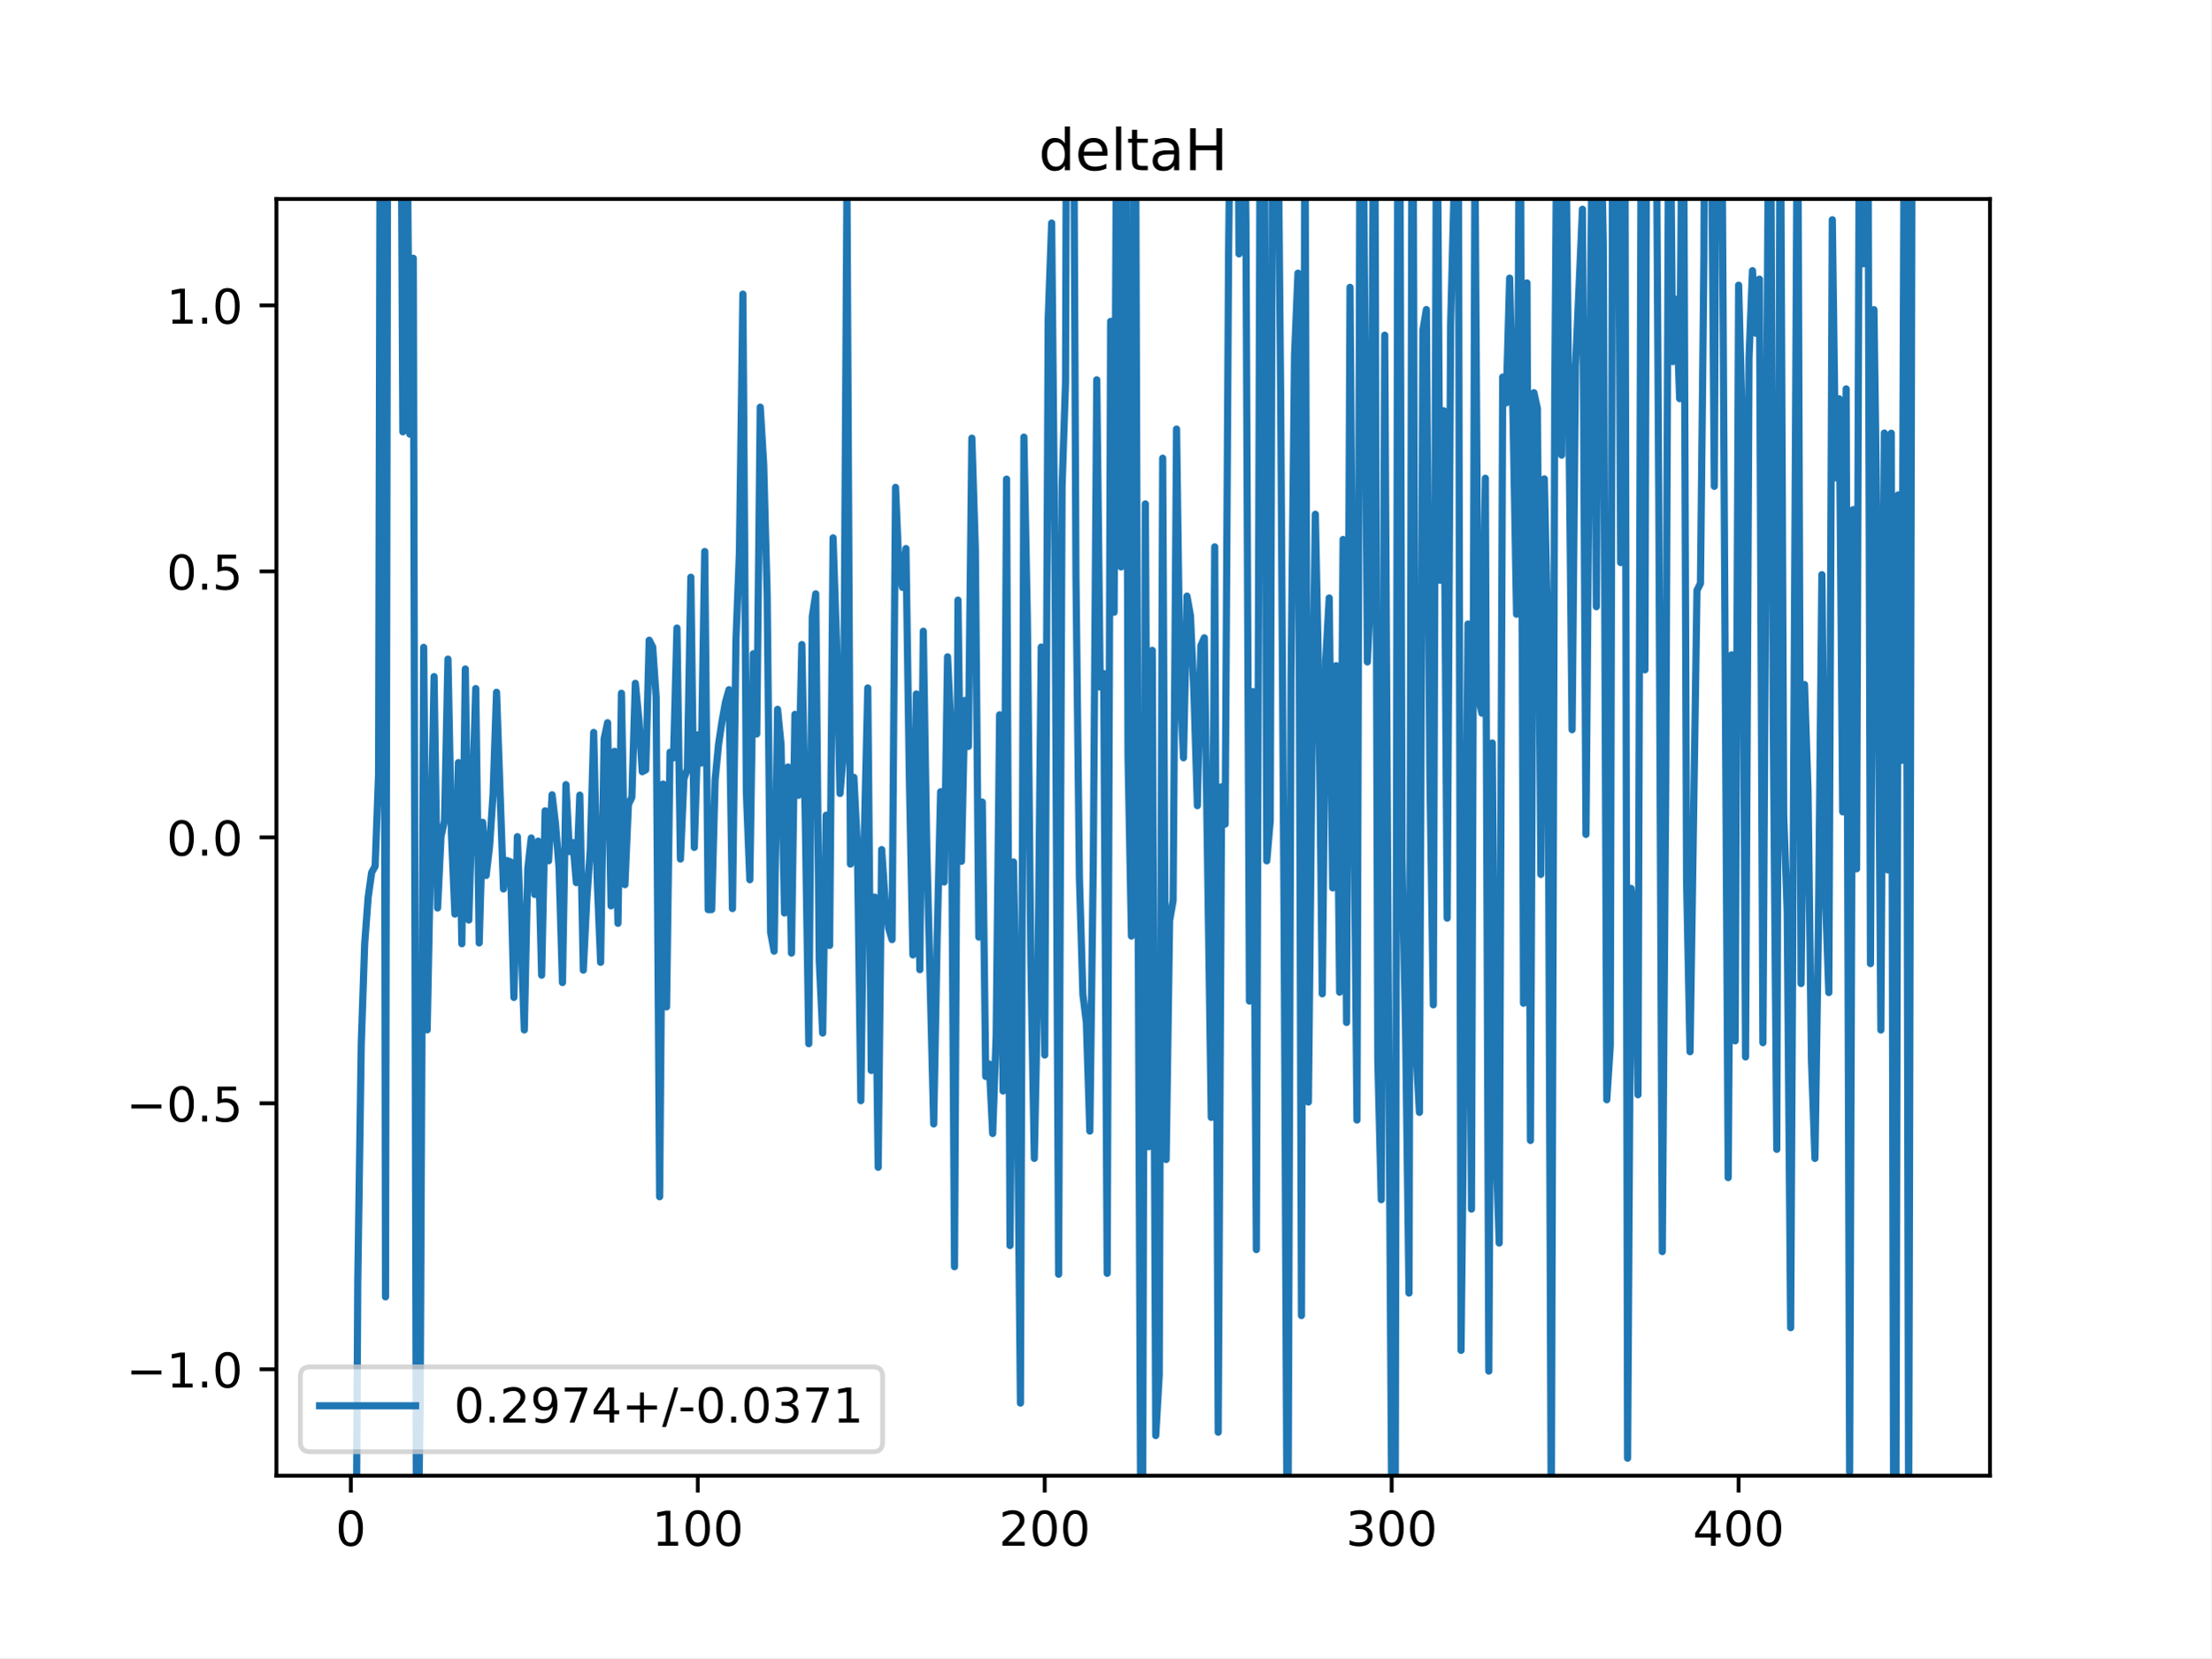
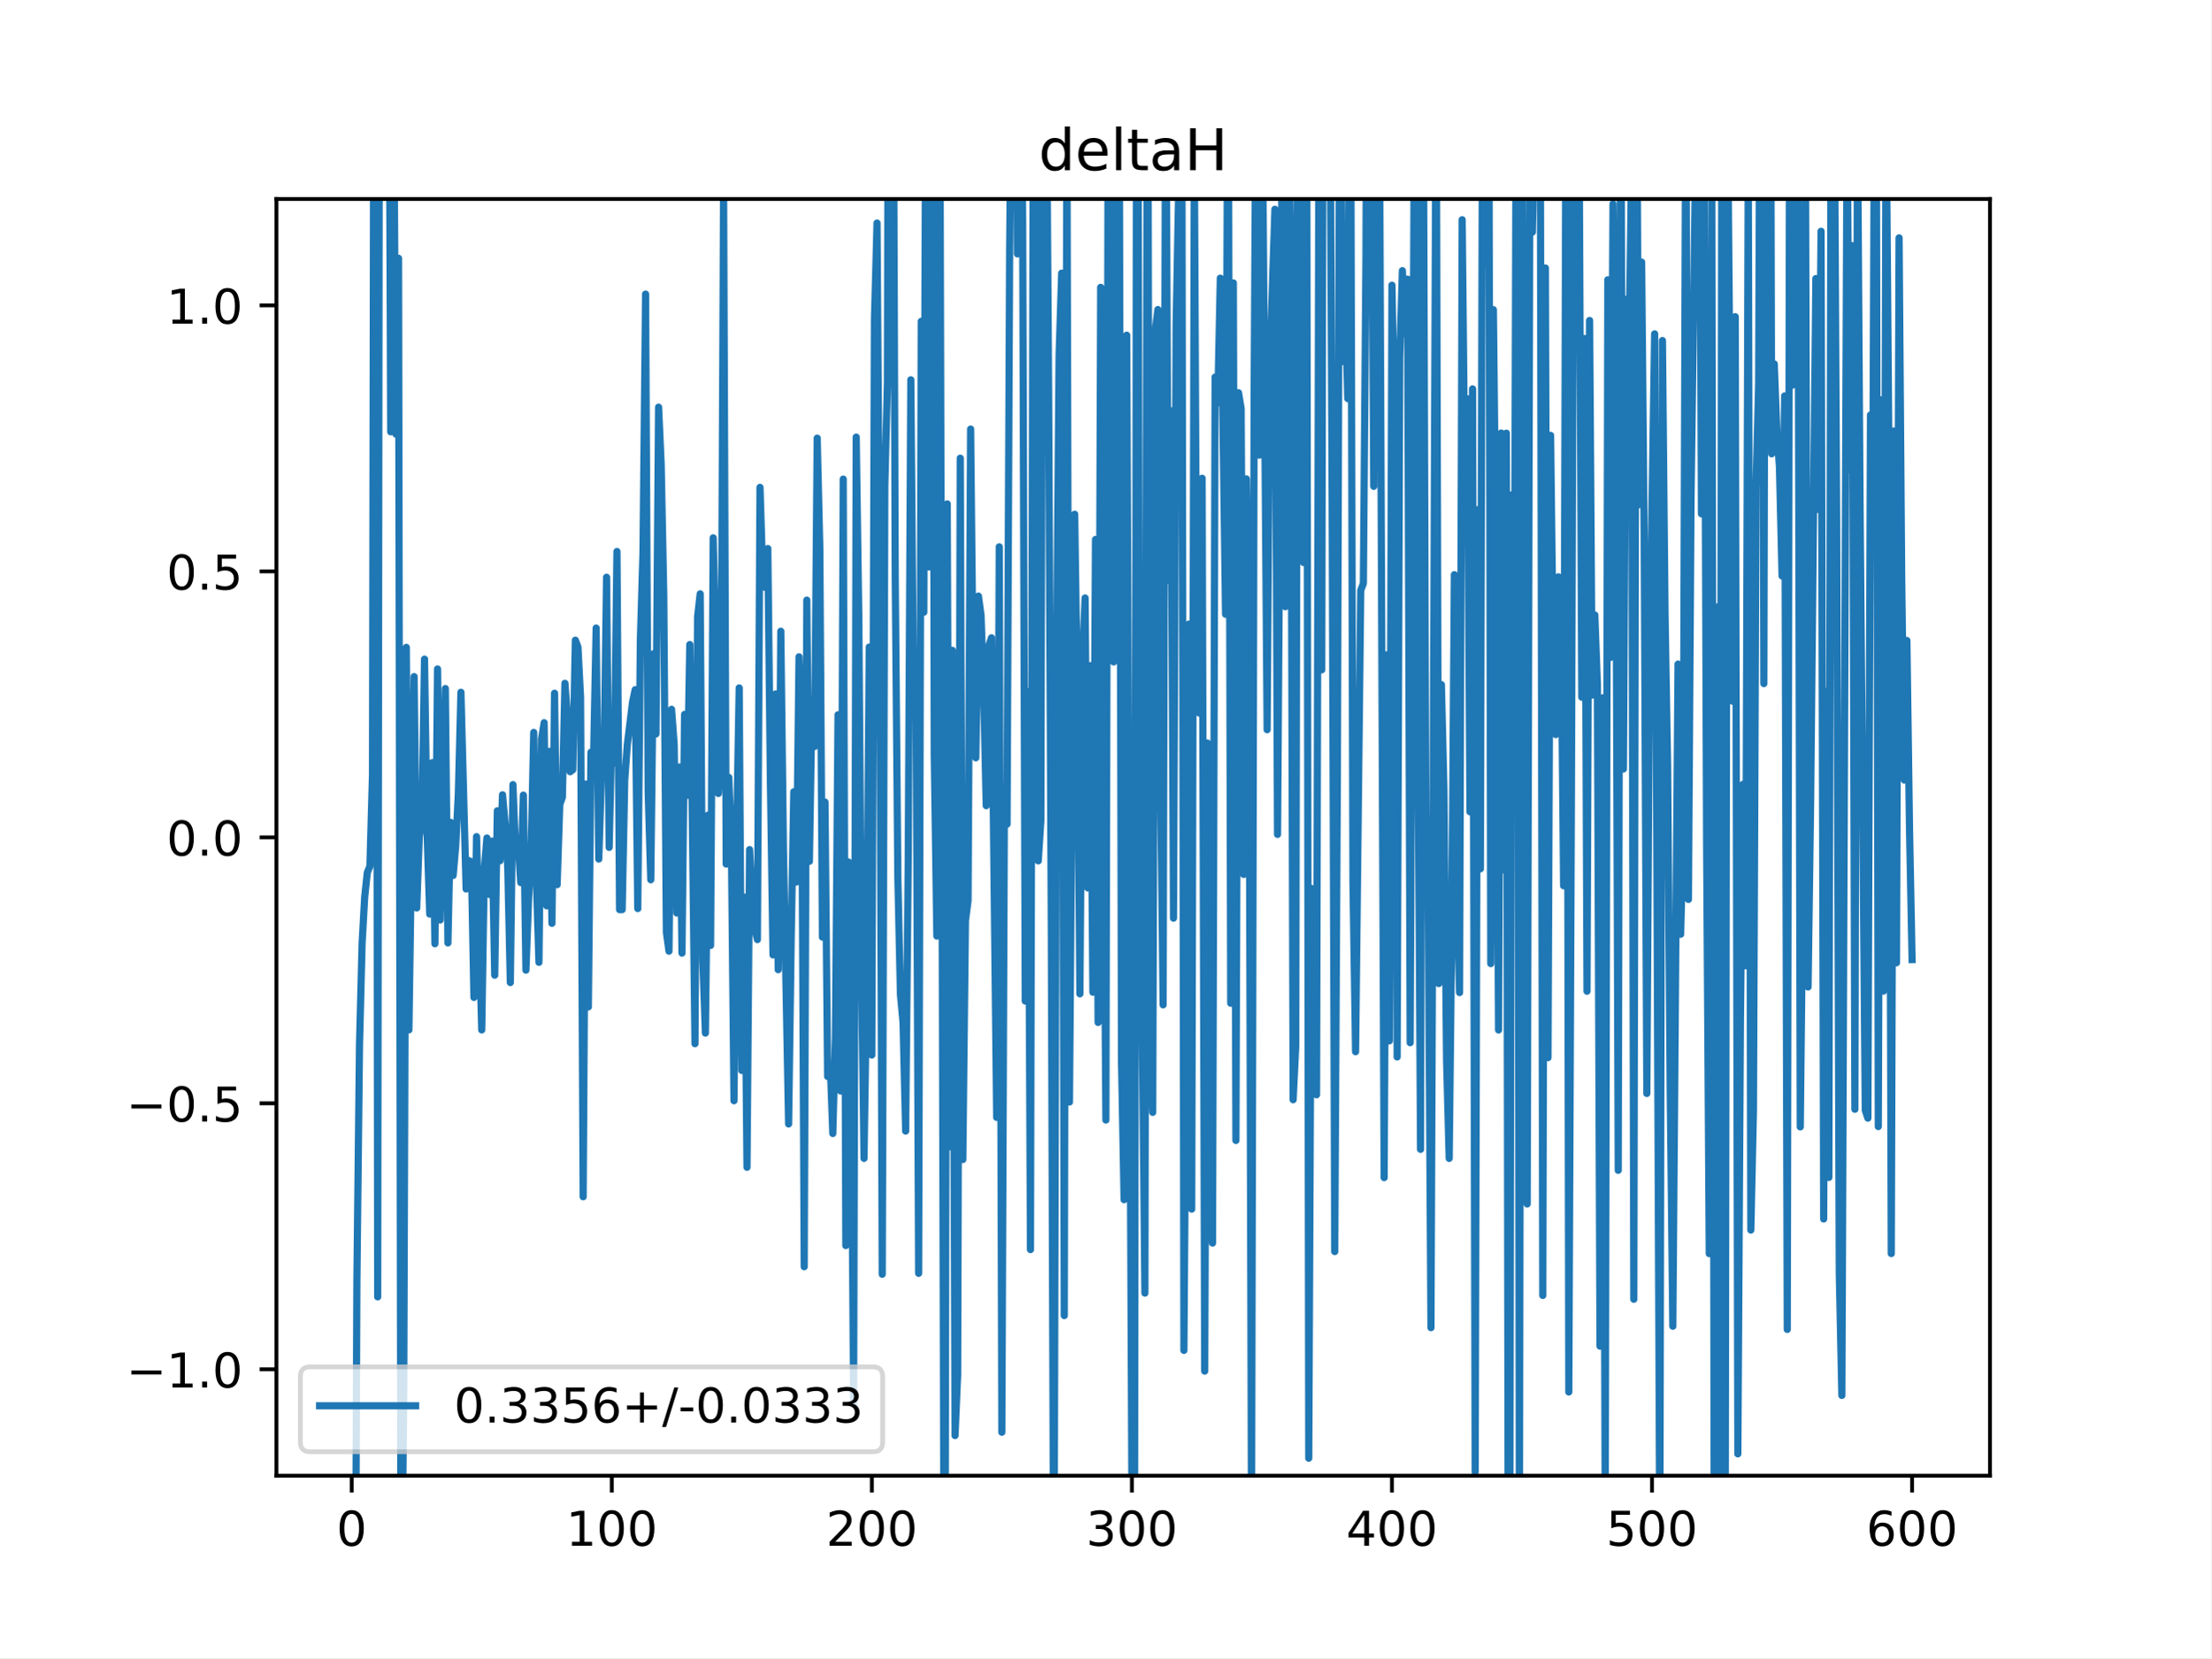
<svg xmlns="http://www.w3.org/2000/svg" xmlns:xlink="http://www.w3.org/1999/xlink" height="345.6pt" version="1.1" viewBox="0 0 460.8 345.6" width="460.8pt">
  <defs>
    <style type="text/css">
*{stroke-linecap:butt;stroke-linejoin:round;}
  </style>
  </defs>
  <g id="figure_1">
    <g id="patch_1">
      <path d="M 0 345.6  L 460.8 345.6  L 460.8 0  L 0 0  z " style="fill:#ffffff;" />
    </g>
    <g id="axes_1">
      <g id="patch_2">
        <path d="M 57.6 307.584  L 414.72 307.584  L 414.72 41.472  L 57.6 41.472  z " style="fill:#ffffff;" />
      </g>
      <g id="matplotlib.axis_1">
        <g id="xtick_1">
          <g id="line2d_1">
            <defs>
-               <path d="M 0 0  L 0 3.5  " id="m7beb75f13f" style="stroke:#000000;stroke-width:0.8;" />
-             </defs>
-             <g>
-               <use style="stroke:#000000;stroke-width:0.8;" x="73.11" xlink:href="#m7beb75f13f" y="307.584" />
+               <path d="M 0 0  L 0 3.5  " id="m84505edb1f" style="stroke:#000000;stroke-width:0.8;" />
+             </defs>
+             <g>
+               <use style="stroke:#000000;stroke-width:0.8;" x="73.291" xlink:href="#m84505edb1f" y="307.584" />
            </g>
          </g>
          <g id="text_1">
            <defs>
              <path d="M 31.781 66.406  Q 24.172 66.406 20.328 58.906  Q 16.5 51.422 16.5 36.375  Q 16.5 21.391 20.328 13.891  Q 24.172 6.391 31.781 6.391  Q 39.453 6.391 43.281 13.891  Q 47.125 21.391 47.125 36.375  Q 47.125 51.422 43.281 58.906  Q 39.453 66.406 31.781 66.406  z M 31.781 74.219  Q 44.047 74.219 50.516 64.516  Q 56.984 54.828 56.984 36.375  Q 56.984 17.969 50.516 8.266  Q 44.047 -1.422 31.781 -1.422  Q 19.531 -1.422 13.062 8.266  Q 6.594 17.969 6.594 36.375  Q 6.594 54.828 13.062 64.516  Q 19.531 74.219 31.781 74.219  z " id="DejaVuSans-48" />
            </defs>
-             <g transform="translate(69.92842 322.1824)scale(0.1 -0.1)">
+             <g transform="translate(70.10948 322.1824)scale(0.1 -0.1)">
              <use xlink:href="#DejaVuSans-48" />
            </g>
          </g>
        </g>
        <g id="xtick_2">
          <g id="line2d_2">
            <g>
-               <use style="stroke:#000000;stroke-width:0.8;" x="145.416" xlink:href="#m7beb75f13f" y="307.584" />
+               <use style="stroke:#000000;stroke-width:0.8;" x="127.49" xlink:href="#m84505edb1f" y="307.584" />
            </g>
          </g>
          <g id="text_2">
            <defs>
              <path d="M 12.406 8.297  L 28.516 8.297  L 28.516 63.922  L 10.984 60.406  L 10.984 69.391  L 28.422 72.906  L 38.281 72.906  L 38.281 8.297  L 54.391 8.297  L 54.391 0  L 12.406 0  z " id="DejaVuSans-49" />
            </defs>
-             <g transform="translate(135.8721 322.1824)scale(0.1 -0.1)">
+             <g transform="translate(117.9464 322.1824)scale(0.1 -0.1)">
              <use xlink:href="#DejaVuSans-49" />
              <use x="63.623" xlink:href="#DejaVuSans-48" />
              <use x="127.246" xlink:href="#DejaVuSans-48" />
            </g>
          </g>
        </g>
        <g id="xtick_3">
          <g id="line2d_3">
            <g>
-               <use style="stroke:#000000;stroke-width:0.8;" x="217.722" xlink:href="#m7beb75f13f" y="307.584" />
+               <use style="stroke:#000000;stroke-width:0.8;" x="181.69" xlink:href="#m84505edb1f" y="307.584" />
            </g>
          </g>
          <g id="text_3">
            <defs>
              <path d="M 19.188 8.297  L 53.609 8.297  L 53.609 0  L 7.328 0  L 7.328 8.297  Q 12.938 14.109 22.625 23.891  Q 32.328 33.688 34.812 36.531  Q 39.547 41.844 41.422 45.531  Q 43.312 49.219 43.312 52.781  Q 43.312 58.594 39.234 62.25  Q 35.156 65.922 28.609 65.922  Q 23.969 65.922 18.812 64.312  Q 13.672 62.703 7.812 59.422  L 7.812 69.391  Q 13.766 71.781 18.938 73  Q 24.125 74.219 28.422 74.219  Q 39.75 74.219 46.484 68.547  Q 53.219 62.891 53.219 53.422  Q 53.219 48.922 51.531 44.891  Q 49.859 40.875 45.406 35.406  Q 44.188 33.984 37.641 27.219  Q 31.109 20.453 19.188 8.297  z " id="DejaVuSans-50" />
            </defs>
-             <g transform="translate(208.1782 322.1824)scale(0.1 -0.1)">
+             <g transform="translate(172.1458 322.1824)scale(0.1 -0.1)">
              <use xlink:href="#DejaVuSans-50" />
              <use x="63.623" xlink:href="#DejaVuSans-48" />
              <use x="127.246" xlink:href="#DejaVuSans-48" />
            </g>
          </g>
        </g>
        <g id="xtick_4">
          <g id="line2d_4">
            <g>
-               <use style="stroke:#000000;stroke-width:0.8;" x="290.028" xlink:href="#m7beb75f13f" y="307.584" />
+               <use style="stroke:#000000;stroke-width:0.8;" x="235.889" xlink:href="#m84505edb1f" y="307.584" />
            </g>
          </g>
          <g id="text_4">
            <defs>
              <path d="M 40.578 39.312  Q 47.656 37.797 51.625 33  Q 55.609 28.219 55.609 21.188  Q 55.609 10.406 48.188 4.484  Q 40.766 -1.422 27.094 -1.422  Q 22.516 -1.422 17.656 -0.516  Q 12.797 0.391 7.625 2.203  L 7.625 11.719  Q 11.719 9.328 16.594 8.109  Q 21.484 6.891 26.812 6.891  Q 36.078 6.891 40.938 10.547  Q 45.797 14.203 45.797 21.188  Q 45.797 27.641 41.281 31.266  Q 36.766 34.906 28.719 34.906  L 20.219 34.906  L 20.219 43.016  L 29.109 43.016  Q 36.375 43.016 40.234 45.922  Q 44.094 48.828 44.094 54.297  Q 44.094 59.906 40.109 62.906  Q 36.141 65.922 28.719 65.922  Q 24.656 65.922 20.016 65.031  Q 15.375 64.156 9.812 62.312  L 9.812 71.094  Q 15.438 72.656 20.344 73.438  Q 25.25 74.219 29.594 74.219  Q 40.828 74.219 47.359 69.109  Q 53.906 64.016 53.906 55.328  Q 53.906 49.266 50.438 45.094  Q 46.969 40.922 40.578 39.312  z " id="DejaVuSans-51" />
            </defs>
-             <g transform="translate(280.4843 322.1824)scale(0.1 -0.1)">
+             <g transform="translate(226.3453 322.1824)scale(0.1 -0.1)">
              <use xlink:href="#DejaVuSans-51" />
              <use x="63.623" xlink:href="#DejaVuSans-48" />
              <use x="127.246" xlink:href="#DejaVuSans-48" />
            </g>
          </g>
        </g>
        <g id="xtick_5">
          <g id="line2d_5">
            <g>
-               <use style="stroke:#000000;stroke-width:0.8;" x="362.334" xlink:href="#m7beb75f13f" y="307.584" />
+               <use style="stroke:#000000;stroke-width:0.8;" x="290.088" xlink:href="#m84505edb1f" y="307.584" />
            </g>
          </g>
          <g id="text_5">
            <defs>
              <path d="M 37.797 64.312  L 12.891 25.391  L 37.797 25.391  z M 35.203 72.906  L 47.609 72.906  L 47.609 25.391  L 58.016 25.391  L 58.016 17.188  L 47.609 17.188  L 47.609 0  L 37.797 0  L 37.797 17.188  L 4.891 17.188  L 4.891 26.703  z " id="DejaVuSans-52" />
            </defs>
-             <g transform="translate(352.7905 322.1824)scale(0.1 -0.1)">
+             <g transform="translate(280.5447 322.1824)scale(0.1 -0.1)">
              <use xlink:href="#DejaVuSans-52" />
+               <use x="63.623" xlink:href="#DejaVuSans-48" />
+               <use x="127.246" xlink:href="#DejaVuSans-48" />
+             </g>
+           </g>
+         </g>
+         <g id="xtick_6">
+           <g id="line2d_6">
+             <g>
+               <use style="stroke:#000000;stroke-width:0.8;" x="344.288" xlink:href="#m84505edb1f" y="307.584" />
+             </g>
+           </g>
+           <g id="text_6">
+             <defs>
+               <path d="M 10.797 72.906  L 49.516 72.906  L 49.516 64.594  L 19.828 64.594  L 19.828 46.734  Q 21.969 47.469 24.109 47.828  Q 26.266 48.188 28.422 48.188  Q 40.625 48.188 47.75 41.5  Q 54.891 34.812 54.891 23.391  Q 54.891 11.625 47.562 5.094  Q 40.234 -1.422 26.906 -1.422  Q 22.312 -1.422 17.547 -0.641  Q 12.797 0.141 7.719 1.703  L 7.719 11.625  Q 12.109 9.234 16.797 8.062  Q 21.484 6.891 26.703 6.891  Q 35.156 6.891 40.078 11.328  Q 45.016 15.766 45.016 23.391  Q 45.016 31 40.078 35.438  Q 35.156 39.891 26.703 39.891  Q 22.75 39.891 18.812 39.016  Q 14.891 38.141 10.797 36.281  z " id="DejaVuSans-53" />
+             </defs>
+             <g transform="translate(334.7441 322.1824)scale(0.1 -0.1)">
+               <use xlink:href="#DejaVuSans-53" />
+               <use x="63.623" xlink:href="#DejaVuSans-48" />
+               <use x="127.246" xlink:href="#DejaVuSans-48" />
+             </g>
+           </g>
+         </g>
+         <g id="xtick_7">
+           <g id="line2d_7">
+             <g>
+               <use style="stroke:#000000;stroke-width:0.8;" x="398.487" xlink:href="#m84505edb1f" y="307.584" />
+             </g>
+           </g>
+           <g id="text_7">
+             <defs>
+               <path d="M 33.016 40.375  Q 26.375 40.375 22.484 35.828  Q 18.609 31.297 18.609 23.391  Q 18.609 15.531 22.484 10.953  Q 26.375 6.391 33.016 6.391  Q 39.656 6.391 43.531 10.953  Q 47.406 15.531 47.406 23.391  Q 47.406 31.297 43.531 35.828  Q 39.656 40.375 33.016 40.375  z M 52.594 71.297  L 52.594 62.312  Q 48.875 64.062 45.094 64.984  Q 41.312 65.922 37.594 65.922  Q 27.828 65.922 22.672 59.328  Q 17.531 52.734 16.797 39.406  Q 19.672 43.656 24.016 45.922  Q 28.375 48.188 33.594 48.188  Q 44.578 48.188 50.953 41.516  Q 57.328 34.859 57.328 23.391  Q 57.328 12.156 50.688 5.359  Q 44.047 -1.422 33.016 -1.422  Q 20.359 -1.422 13.672 8.266  Q 6.984 17.969 6.984 36.375  Q 6.984 53.656 15.188 63.938  Q 23.391 74.219 37.203 74.219  Q 40.922 74.219 44.703 73.484  Q 48.484 72.75 52.594 71.297  z " id="DejaVuSans-54" />
+             </defs>
+             <g transform="translate(388.9435 322.1824)scale(0.1 -0.1)">
+               <use xlink:href="#DejaVuSans-54" />
              <use x="63.623" xlink:href="#DejaVuSans-48" />
              <use x="127.246" xlink:href="#DejaVuSans-48" />
            </g>
          </g>
        </g>
      </g>
      <g id="matplotlib.axis_2">
        <g id="ytick_1">
-           <g id="line2d_6">
-             <defs>
-               <path d="M 0 0  L -3.5 0  " id="mb594deff2b" style="stroke:#000000;stroke-width:0.8;" />
-             </defs>
-             <g>
-               <use style="stroke:#000000;stroke-width:0.8;" x="57.6" xlink:href="#mb594deff2b" y="285.408" />
-             </g>
-           </g>
-           <g id="text_6">
+           <g id="line2d_8">
+             <defs>
+               <path d="M 0 0  L -3.5 0  " id="mcf4a8d02a4" style="stroke:#000000;stroke-width:0.8;" />
+             </defs>
+             <g>
+               <use style="stroke:#000000;stroke-width:0.8;" x="57.6" xlink:href="#mcf4a8d02a4" y="285.408" />
+             </g>
+           </g>
+           <g id="text_8">
            <defs>
              <path d="M 10.594 35.5  L 73.188 35.5  L 73.188 27.203  L 10.594 27.203  z " id="DejaVuSans-8722" />
              <path d="M 10.688 12.406  L 21 12.406  L 21 0  L 10.688 0  z " id="DejaVuSans-46" />
            </defs>
            <g transform="translate(26.31719 289.2072)scale(0.1 -0.1)">
              <use xlink:href="#DejaVuSans-8722" />
              <use x="83.789" xlink:href="#DejaVuSans-49" />
              <use x="147.412" xlink:href="#DejaVuSans-46" />
              <use x="179.199" xlink:href="#DejaVuSans-48" />
            </g>
          </g>
        </g>
        <g id="ytick_2">
-           <g id="line2d_7">
-             <g>
-               <use style="stroke:#000000;stroke-width:0.8;" x="57.6" xlink:href="#mb594deff2b" y="229.968" />
-             </g>
-           </g>
-           <g id="text_7">
-             <defs>
-               <path d="M 10.797 72.906  L 49.516 72.906  L 49.516 64.594  L 19.828 64.594  L 19.828 46.734  Q 21.969 47.469 24.109 47.828  Q 26.266 48.188 28.422 48.188  Q 40.625 48.188 47.75 41.5  Q 54.891 34.812 54.891 23.391  Q 54.891 11.625 47.562 5.094  Q 40.234 -1.422 26.906 -1.422  Q 22.312 -1.422 17.547 -0.641  Q 12.797 0.141 7.719 1.703  L 7.719 11.625  Q 12.109 9.234 16.797 8.062  Q 21.484 6.891 26.703 6.891  Q 35.156 6.891 40.078 11.328  Q 45.016 15.766 45.016 23.391  Q 45.016 31 40.078 35.438  Q 35.156 39.891 26.703 39.891  Q 22.75 39.891 18.812 39.016  Q 14.891 38.141 10.797 36.281  z " id="DejaVuSans-53" />
-             </defs>
+           <g id="line2d_9">
+             <g>
+               <use style="stroke:#000000;stroke-width:0.8;" x="57.6" xlink:href="#mcf4a8d02a4" y="229.968" />
+             </g>
+           </g>
+           <g id="text_9">
            <g transform="translate(26.31719 233.7672)scale(0.1 -0.1)">
              <use xlink:href="#DejaVuSans-8722" />
              <use x="83.789" xlink:href="#DejaVuSans-48" />
              <use x="147.412" xlink:href="#DejaVuSans-46" />
              <use x="179.199" xlink:href="#DejaVuSans-53" />
            </g>
          </g>
        </g>
        <g id="ytick_3">
-           <g id="line2d_8">
-             <g>
-               <use style="stroke:#000000;stroke-width:0.8;" x="57.6" xlink:href="#mb594deff2b" y="174.528" />
-             </g>
-           </g>
-           <g id="text_8">
+           <g id="line2d_10">
+             <g>
+               <use style="stroke:#000000;stroke-width:0.8;" x="57.6" xlink:href="#mcf4a8d02a4" y="174.528" />
+             </g>
+           </g>
+           <g id="text_10">
            <g transform="translate(34.69687 178.3272)scale(0.1 -0.1)">
              <use xlink:href="#DejaVuSans-48" />
              <use x="63.623" xlink:href="#DejaVuSans-46" />
              <use x="95.41" xlink:href="#DejaVuSans-48" />
            </g>
          </g>
        </g>
        <g id="ytick_4">
-           <g id="line2d_9">
-             <g>
-               <use style="stroke:#000000;stroke-width:0.8;" x="57.6" xlink:href="#mb594deff2b" y="119.088" />
-             </g>
-           </g>
-           <g id="text_9">
+           <g id="line2d_11">
+             <g>
+               <use style="stroke:#000000;stroke-width:0.8;" x="57.6" xlink:href="#mcf4a8d02a4" y="119.088" />
+             </g>
+           </g>
+           <g id="text_11">
            <g transform="translate(34.69687 122.8872)scale(0.1 -0.1)">
              <use xlink:href="#DejaVuSans-48" />
              <use x="63.623" xlink:href="#DejaVuSans-46" />
              <use x="95.41" xlink:href="#DejaVuSans-53" />
            </g>
          </g>
        </g>
        <g id="ytick_5">
-           <g id="line2d_10">
-             <g>
-               <use style="stroke:#000000;stroke-width:0.8;" x="57.6" xlink:href="#mb594deff2b" y="63.648" />
-             </g>
-           </g>
-           <g id="text_10">
+           <g id="line2d_12">
+             <g>
+               <use style="stroke:#000000;stroke-width:0.8;" x="57.6" xlink:href="#mcf4a8d02a4" y="63.648" />
+             </g>
+           </g>
+           <g id="text_12">
            <g transform="translate(34.69687 67.44722)scale(0.1 -0.1)">
              <use xlink:href="#DejaVuSans-49" />
              <use x="63.623" xlink:href="#DejaVuSans-46" />
              <use x="95.41" xlink:href="#DejaVuSans-48" />
            </g>
          </g>
        </g>
      </g>
-       <g id="line2d_11">
-         <path clip-path="url(#p2047151325)" d="M 74.109 346.6  L 74.556 267.091  L 75.279 217.706  L 76.002 196.625  L 76.725 186.968  L 77.448 181.857  L 78.171 180.541  L 78.894 161.363  L 79.277 -1  M 79.868 -1  L 80.34 270.309  L 80.816 -1  M 82.49 -1  L 82.509 1.986  L 82.551 -1  M 83.485 -1  L 83.956 90.005  L 84.679 5.845  L 85.402 90.483  L 86.125 53.828  L 86.848 345.273  L 87.571 290.876  L 88.294 134.931  L 89.017 214.669  L 90.463 141.024  L 91.186 189.256  L 91.909 174.316  L 92.632 171.038  L 93.355 137.378  L 94.078 173.959  L 94.802 190.525  L 95.525 158.951  L 96.248 196.707  L 96.971 139.431  L 97.694 191.765  L 99.14 143.508  L 99.863 196.538  L 100.586 171.396  L 101.309 182.474  L 102.032 176.279  L 102.755 165.498  L 103.478 144.291  L 104.924 185.292  L 105.647 179.364  L 106.37 179.642  L 107.094 207.893  L 107.817 174.384  L 109.263 214.673  L 109.986 181.101  L 110.709 174.664  L 111.432 186.443  L 112.155 175.319  L 112.878 203.264  L 113.601 168.993  L 114.324 179.419  L 115.047 165.655  L 115.77 171.802  L 116.493 180.715  L 117.216 204.795  L 117.939 163.543  L 118.663 177.481  L 119.386 175.606  L 120.109 183.958  L 120.832 165.727  L 121.555 202.206  L 122.278 187.64  L 123.001 177.263  L 123.724 152.658  L 124.447 183.323  L 125.17 200.583  L 125.893 153.999  L 126.616 150.637  L 127.339 188.808  L 128.062 156.6  L 128.785 192.451  L 129.508 144.491  L 130.232 184.4  L 130.955 167.67  L 131.678 166.184  L 132.401 142.415  L 133.124 149.82  L 133.847 160.851  L 134.57 160.456  L 135.293 133.439  L 136.016 134.862  L 136.739 145.292  L 137.462 249.44  L 138.185 163.416  L 138.908 209.87  L 139.631 156.788  L 140.354 157.956  L 141.077 130.899  L 141.8 179.055  L 142.524 162.337  L 143.247 160.265  L 143.97 120.312  L 144.693 176.626  L 145.416 153.165  L 146.139 159.046  L 146.862 114.942  L 147.585 189.599  L 148.308 189.595  L 149.031 162.503  L 149.754 155.079  L 150.477 150.281  L 151.2 146.309  L 151.923 143.753  L 152.646 189.381  L 153.369 133.447  L 154.093 115.146  L 154.816 61.296  L 155.539 165.116  L 156.262 183.369  L 156.985 136.261  L 157.708 152.976  L 158.431 84.859  L 159.154 96.825  L 159.877 124.099  L 160.6 194.337  L 161.323 198.253  L 162.046 147.844  L 162.769 155.158  L 163.492 190.301  L 164.215 159.866  L 164.938 198.66  L 165.662 148.903  L 166.385 165.773  L 167.108 134.338  L 167.831 171.85  L 168.554 217.541  L 169.277 128.533  L 170 123.769  L 170.723 200.123  L 171.446 215.324  L 172.169 169.917  L 172.892 197.064  L 173.615 112.1  L 174.338 133.807  L 175.061 165.391  L 175.784 156.762  L 176.507 38.649  L 177.231 180.101  L 177.954 162.027  L 178.677 176.283  L 179.4 229.427  L 180.123 173.911  L 180.846 143.385  L 181.569 223.119  L 182.292 186.979  L 183.015 243.297  L 183.738 177.081  L 184.461 187.536  L 185.184 193.453  L 185.907 195.849  L 186.63 101.578  L 187.353 118.907  L 188.076 122.428  L 188.799 114.33  L 189.523 162.77  L 190.246 199.034  L 190.969 144.639  L 191.692 202.119  L 192.415 131.567  L 193.138 176.667  L 194.584 234.27  L 195.307 195.257  L 196.03 165.023  L 196.753 183.838  L 197.476 136.899  L 198.199 152.416  L 198.922 264.026  L 199.645 125.079  L 200.368 179.527  L 201.092 146.001  L 201.815 155.586  L 202.538 91.321  L 203.261 114.367  L 203.984 195.325  L 204.707 167.175  L 205.43 224.373  L 206.153 221.774  L 206.876 236.261  L 207.599 215.953  L 208.322 148.985  L 209.045 227.407  L 209.768 99.857  L 210.491 259.62  L 211.214 179.663  L 211.937 218.095  L 212.661 292.453  L 213.384 91.102  L 214.107 129.297  L 214.83 200.354  L 215.553 241.439  L 216.276 205.693  L 216.999 134.872  L 217.722 219.904  L 218.445 66.534  L 219.168 46.485  L 219.891 122.172  L 220.614 265.595  L 221.337 101.416  L 222.06 79.738  L 222.307 -1  M 223.665 -1  L 224.229 120.157  L 224.953 182.939  L 225.676 207.248  L 226.399 213.097  L 227.122 235.753  L 227.845 179.532  L 228.568 79.16  L 229.291 143.21  L 230.014 140.389  L 230.737 265.401  L 231.46 66.973  L 232.183 127.602  L 232.806 -1  M 233.013 -1  L 233.629 118.166  L 233.973 -1  M 234.681 -1  L 235.075 157.304  L 235.798 195.109  L 236.465 -1  M 236.576 -1  L 237.245 202.919  L 237.853 346.6  M 238.041 346.6  L 238.691 105.022  L 239.414 239.012  L 240.137 135.545  L 240.86 299.218  L 241.583 286.579  L 242.306 95.498  L 243.029 241.679  L 243.752 191.895  L 244.475 187.703  L 245.198 89.423  L 245.921 142.914  L 246.644 157.942  L 247.367 124.245  L 248.091 128.309  L 248.814 144.445  L 249.537 167.928  L 250.26 134.609  L 250.983 132.935  L 252.429 232.904  L 253.152 113.978  L 253.875 298.525  L 254.598 163.977  L 255.321 171.779  L 256.044 52.159  L 256.667 -1  M 257.877 -1  L 258.213 52.917  L 258.827 -1  M 259.059 -1  L 259.659 46.233  L 260.383 208.653  L 261.106 144.161  L 261.829 260.452  L 262.552 42.088  L 262.946 -1  M 263.395 -1  L 263.998 179.432  L 264.721 171.055  L 265.269 -1  M 266.114 -1  L 266.167 3.332  L 266.89 82.838  L 267.613 192.346  L 268.336 343.897  L 269.059 141.135  L 269.782 74.054  L 270.505 56.929  L 271.228 274.212  L 271.952 22.66  L 272.675 229.699  L 273.398 159.725  L 274.121 107.178  L 274.844 143.221  L 275.567 207.145  L 276.29 137.505  L 277.013 124.632  L 277.736 185.057  L 278.459 138.747  L 279.182 206.807  L 279.905 112.443  L 280.628 213.115  L 281.351 59.888  L 282.074 157.787  L 282.797 233.454  L 283.501 -1  M 283.617 -1  L 284.244 41.606  L 284.967 137.97  L 285.69 122.905  L 286.357 -1  M 286.445 -1  L 287.136 221.003  L 287.859 250.06  L 288.582 69.859  L 289.305 201.207  L 290.028 311.981  L 290.751 323.567  L 291.353 -1  M 291.666 -1  L 292.197 179.162  L 292.92 214.746  L 293.643 269.525  L 294.32 -1  M 294.422 -1  L 295.089 218.96  L 295.813 231.853  L 296.536 68.842  L 297.259 64.515  L 297.982 161.013  L 298.705 209.443  L 299.428 3.273  L 300.151 120.949  L 300.874 85.611  L 301.597 191.372  L 302.32 67.629  L 303.043 39.266  L 303.371 -1  M 303.872 -1  L 304.489 281.462  L 305.212 212.795  L 305.935 130.06  L 306.658 252.02  L 307.382 31.753  L 308.105 145.298  L 308.828 148.65  L 309.551 99.679  L 310.274 285.783  L 310.997 154.857  L 311.72 237.422  L 312.443 259.097  L 313.166 78.591  L 313.889 83.976  L 314.612 57.97  L 315.335 87.318  L 316.058 128.029  L 316.765 -1  M 316.791 -1  L 317.504 209.111  L 318.227 58.968  L 318.951 237.712  L 319.674 81.853  L 320.397 85.159  L 321.12 182.256  L 321.843 99.807  L 322.566 131.942  L 323.289 318.905  L 324.012 82.261  L 324.63 -1  M 324.828 -1  L 325.458 94.867  L 326.181 11.048  L 327.627 152.09  L 328.35 76.215  L 329.796 43.613  L 330.52 173.915  L 331.243 85.147  L 331.966 13.561  L 332.689 126.452  L 333.412 16.667  L 334.135 50.524  L 334.858 229.228  L 335.581 217.98  L 336.144 -1  M 337.163 -1  L 337.75 117.256  L 338.229 -1  M 338.593 -1  L 339.196 303.936  L 339.919 185.16  L 340.642 191.203  L 341.365 228.183  L 342.088 6.214  L 342.812 139.616  L 343.212 -1  M 345.028 -1  L 345.704 104.465  L 346.427 260.872  L 347.15 162.852  L 347.858 -1  M 347.905 -1  L 348.596 75.359  L 349.319 62.364  L 350.042 83.081  L 350.721 -1  M 350.786 -1  L 351.488 183.622  L 352.211 219.213  L 353.657 123.045  L 354.381 121.62  L 355.104 53.695  L 355.342 -1  M 356.488 -1  L 356.55 9.364  L 357.273 101.362  L 357.726 -1  M 358.699 -1  L 358.719 0.712  L 360.165 245.459  L 360.888 136.485  L 361.611 216.948  L 362.334 59.439  L 363.057 86.723  L 363.78 220.301  L 364.503 74.553  L 365.226 56.415  L 365.95 69.464  L 366.673 58.177  L 367.396 217.331  L 368.709 -1  M 368.935 -1  L 369.565 152.714  L 370.288 239.56  L 371.011 8.008  L 371.734 169.943  L 372.457 189.783  L 373.18 276.73  L 374.626 9.275  L 375.349 205.007  L 376.072 142.684  L 376.795 164.554  L 377.518 220.965  L 378.242 241.448  L 378.965 193.261  L 379.688 119.775  L 380.411 186.265  L 381.134 206.888  L 381.857 45.797  L 382.58 99.599  L 383.303 83.119  L 384.026 169.206  L 384.749 81.051  L 385.472 306.819  L 386.195 106.225  L 386.918 181.096  L 387.576 -1  M 387.817 -1  L 388.364 54.977  L 388.746 -1  M 389.231 -1  L 389.811 200.851  L 390.534 64.54  L 391.257 116.445  L 391.98 214.689  L 392.703 90.257  L 393.426 181.321  L 394.149 90.289  L 394.699 346.6  M 395.052 346.6  L 395.595 103.151  L 396.318 158.482  L 396.931 -1  M 397.1 -1  L 397.764 320.938  L 398.487 20.62  L 398.487 20.62  " style="fill:none;stroke:#1f77b4;stroke-linecap:square;stroke-width:1.5;" />
+       <g id="line2d_13">
+         <path clip-path="url(#p01be2f8576)" d="M 74.04 346.6  L 74.375 267.091  L 74.917 217.706  L 75.459 196.625  L 76.001 186.968  L 76.543 181.857  L 77.085 180.541  L 77.627 161.363  L 77.914 -1  M 78.357 -1  L 78.711 270.309  L 79.067 -1  M 80.322 -1  L 80.337 1.986  L 80.368 -1  M 81.068 -1  L 81.421 90.005  L 81.963 5.845  L 82.505 90.483  L 83.047 53.828  L 83.589 345.273  L 84.131 290.876  L 84.673 134.931  L 85.215 214.669  L 86.299 141.024  L 86.841 189.256  L 87.383 174.316  L 87.925 171.038  L 88.467 137.378  L 89.009 173.959  L 89.551 190.525  L 90.093 158.951  L 90.635 196.707  L 91.177 139.431  L 91.719 191.765  L 92.803 143.508  L 93.345 196.538  L 93.887 171.396  L 94.429 182.474  L 94.971 176.279  L 95.512 165.498  L 96.054 144.291  L 97.138 185.292  L 97.68 179.364  L 98.222 179.642  L 98.764 207.893  L 99.306 174.384  L 100.39 214.673  L 100.932 181.101  L 101.474 174.664  L 102.016 186.443  L 102.558 175.319  L 103.1 203.264  L 103.642 168.993  L 104.184 179.419  L 104.726 165.655  L 105.268 171.802  L 105.81 180.715  L 106.352 204.795  L 106.894 163.543  L 107.436 177.481  L 107.978 175.606  L 108.52 183.958  L 109.062 165.727  L 109.604 202.206  L 110.146 187.64  L 110.688 177.263  L 111.23 152.658  L 111.772 183.323  L 112.314 200.583  L 112.856 153.999  L 113.398 150.637  L 113.94 188.808  L 114.482 156.6  L 115.024 192.451  L 115.566 144.491  L 116.108 184.4  L 116.65 167.67  L 117.192 166.184  L 117.734 142.415  L 118.276 149.82  L 118.818 160.851  L 119.36 160.456  L 119.902 133.439  L 120.444 134.862  L 120.986 145.292  L 121.528 249.44  L 122.07 163.416  L 122.612 209.87  L 123.154 156.788  L 123.696 157.956  L 124.238 130.899  L 124.78 179.055  L 125.322 162.337  L 125.864 160.265  L 126.406 120.312  L 126.948 176.626  L 127.49 153.165  L 128.032 159.046  L 128.574 114.942  L 129.116 189.599  L 129.658 189.595  L 130.2 162.503  L 130.742 155.079  L 131.826 146.309  L 132.368 143.753  L 132.91 189.381  L 133.452 133.447  L 133.994 115.146  L 134.536 61.296  L 135.078 165.116  L 135.62 183.369  L 136.162 136.261  L 136.704 152.976  L 137.246 84.859  L 137.788 96.825  L 138.33 124.099  L 138.872 194.337  L 139.414 198.253  L 139.956 147.844  L 140.498 155.158  L 141.04 190.301  L 141.582 159.866  L 142.124 198.66  L 142.666 148.903  L 143.208 165.773  L 143.75 134.338  L 144.292 171.85  L 144.834 217.541  L 145.376 128.533  L 145.918 123.769  L 146.46 200.123  L 147.002 215.324  L 147.544 169.917  L 148.086 197.064  L 148.628 112.1  L 149.17 133.807  L 149.712 165.391  L 150.254 156.762  L 150.796 38.649  L 151.338 180.101  L 151.88 162.027  L 152.422 176.283  L 152.964 229.427  L 153.506 173.911  L 154.048 143.385  L 154.59 223.119  L 155.132 186.979  L 155.674 243.297  L 156.216 177.081  L 156.758 187.536  L 157.3 193.453  L 157.842 195.849  L 158.384 101.578  L 158.926 118.907  L 159.468 122.428  L 160.01 114.33  L 160.552 162.77  L 161.094 199.034  L 161.636 144.639  L 162.178 202.119  L 162.72 131.567  L 163.262 176.667  L 164.346 234.27  L 164.888 195.257  L 165.43 165.023  L 165.972 183.838  L 166.514 136.899  L 167.056 152.416  L 167.598 264.026  L 168.14 125.079  L 168.682 179.527  L 169.224 146.001  L 169.766 155.586  L 170.308 91.321  L 170.85 114.367  L 171.392 195.325  L 171.934 167.175  L 172.476 224.373  L 173.018 221.774  L 173.56 236.261  L 174.102 215.953  L 174.644 148.985  L 175.186 227.407  L 175.728 99.857  L 176.27 259.62  L 176.812 179.663  L 177.354 218.095  L 177.896 292.453  L 178.438 91.102  L 178.98 129.297  L 179.522 200.354  L 180.064 241.439  L 180.606 205.693  L 181.148 134.872  L 181.69 219.904  L 182.232 66.534  L 182.774 46.485  L 183.316 122.172  L 183.858 265.595  L 184.4 101.416  L 184.942 79.738  L 185.126 -1  M 186.144 -1  L 186.568 120.157  L 187.11 182.939  L 187.652 207.248  L 188.194 213.097  L 188.736 235.753  L 189.277 179.532  L 189.819 79.16  L 190.361 143.21  L 190.903 140.389  L 191.445 265.401  L 191.987 66.973  L 192.529 127.602  L 192.996 -1  M 193.152 -1  L 193.613 118.166  L 193.871 -1  M 194.402 -1  L 194.697 157.304  L 195.239 195.109  L 195.739 -1  M 195.822 -1  L 196.779 346.6  M 196.92 346.6  L 197.407 105.022  L 197.949 239.012  L 198.491 135.545  L 199.033 299.218  L 199.575 286.579  L 200.117 95.498  L 200.659 241.679  L 201.201 191.895  L 201.743 187.703  L 202.285 89.423  L 202.827 142.914  L 203.369 157.942  L 203.911 124.245  L 204.453 128.309  L 204.995 144.445  L 205.537 167.928  L 206.079 134.609  L 206.621 132.935  L 207.705 232.904  L 208.247 113.978  L 208.789 298.525  L 209.331 163.977  L 209.873 171.779  L 210.415 52.159  L 210.882 -1  M 211.789 -1  L 212.041 52.917  L 212.501 -1  M 212.675 -1  L 213.125 46.233  L 213.667 208.653  L 214.209 144.161  L 214.751 260.452  L 215.293 42.088  L 215.589 -1  M 215.925 -1  L 216.377 179.432  L 216.919 171.055  L 217.33 -1  M 217.964 -1  L 218.003 3.332  L 218.545 82.838  L 219.087 192.346  L 219.629 343.897  L 220.171 141.135  L 220.713 74.054  L 221.255 56.929  L 221.797 274.212  L 222.339 22.66  L 222.881 229.699  L 223.423 159.725  L 223.965 107.178  L 224.507 143.221  L 225.049 207.145  L 225.591 137.505  L 226.133 124.632  L 226.675 185.057  L 227.217 138.747  L 227.759 206.807  L 228.301 112.443  L 228.843 213.115  L 229.385 59.888  L 229.927 157.787  L 230.469 233.454  L 230.996 -1  M 231.084 -1  L 231.553 41.606  L 232.095 137.97  L 232.637 122.905  L 233.137 -1  M 233.203 -1  L 233.721 221.003  L 234.263 250.06  L 234.805 69.859  L 235.889 311.981  L 236.431 323.567  L 236.882 -1  M 237.117 -1  L 237.515 179.162  L 238.057 214.746  L 238.599 269.525  L 239.107 -1  M 239.183 -1  L 239.683 218.96  L 240.225 231.853  L 240.767 68.842  L 241.309 64.515  L 241.851 161.013  L 242.393 209.443  L 242.935 3.273  L 243.477 120.949  L 244.019 85.611  L 244.561 191.372  L 245.103 67.629  L 245.645 39.266  L 245.891 -1  M 246.266 -1  L 246.729 281.462  L 247.813 130.06  L 248.355 252.02  L 248.897 31.753  L 249.439 145.298  L 249.981 148.65  L 250.523 99.679  L 251.065 285.783  L 251.607 154.857  L 252.149 237.422  L 252.691 259.097  L 253.233 78.591  L 253.775 83.976  L 254.317 57.97  L 254.859 87.318  L 255.401 128.029  L 255.931 -1  M 255.95 -1  L 256.485 209.111  L 257.027 58.968  L 257.569 237.712  L 258.111 81.853  L 258.653 85.159  L 259.195 182.256  L 259.737 99.807  L 260.279 131.942  L 260.821 318.905  L 261.363 82.261  L 261.826 -1  M 261.975 -1  L 262.447 94.867  L 262.989 11.048  L 264.073 152.09  L 264.615 76.215  L 265.699 43.613  L 266.241 173.915  L 267.325 13.561  L 267.867 126.452  L 268.409 16.667  L 268.951 50.524  L 269.493 229.228  L 270.035 217.98  L 270.457 -1  M 271.221 -1  L 271.661 117.256  L 272.019 -1  M 272.292 -1  L 272.745 303.936  L 273.287 185.16  L 273.829 191.203  L 274.371 228.183  L 274.913 6.214  L 275.455 139.616  L 275.755 -1  M 277.116 -1  L 277.623 104.465  L 278.165 260.872  L 278.707 162.852  L 279.237 -1  M 279.273 -1  L 279.791 75.359  L 280.333 62.364  L 280.875 83.081  L 281.383 -1  M 281.432 -1  L 281.959 183.622  L 282.501 219.213  L 283.584 123.045  L 284.126 121.62  L 284.668 53.695  L 284.848 -1  M 285.706 -1  L 285.752 9.364  L 286.294 101.362  L 286.634 -1  M 287.364 -1  L 287.378 0.712  L 288.462 245.459  L 289.004 136.485  L 289.546 216.948  L 290.088 59.439  L 290.63 86.723  L 291.172 220.301  L 291.714 74.553  L 292.256 56.415  L 292.798 69.464  L 293.34 58.177  L 293.882 217.331  L 294.867 -1  M 295.036 -1  L 295.508 152.714  L 296.05 239.56  L 296.592 8.008  L 297.134 169.943  L 297.676 189.783  L 298.218 276.73  L 299.302 9.275  L 299.844 205.007  L 300.386 142.684  L 300.928 164.554  L 301.47 220.965  L 302.012 241.448  L 302.554 193.261  L 303.096 119.775  L 303.638 186.265  L 304.18 206.888  L 304.722 45.797  L 305.264 99.599  L 305.806 83.119  L 306.348 169.206  L 306.89 81.051  L 307.432 306.819  L 307.974 106.225  L 308.516 181.096  L 309.01 -1  M 309.19 -1  L 309.6 54.977  L 309.886 -1  M 310.25 -1  L 310.684 200.851  L 311.226 64.54  L 311.768 116.445  L 312.31 214.689  L 312.852 90.257  L 313.394 181.321  L 313.936 90.289  L 314.348 346.6  M 314.613 346.6  L 315.02 103.151  L 315.562 158.482  L 316.022 -1  M 316.148 -1  L 316.646 320.938  L 317.188 20.62  L 317.73 149.867  L 318.272 250.949  L 318.814 41.276  L 319.356 48.381  L 319.898 21.229  L 320.982 14.958  L 321.524 270.007  L 322.066 55.86  L 322.608 220.445  L 323.15 90.742  L 323.692 135.192  L 324.234 153.108  L 324.776 120.226  L 325.318 128.676  L 325.86 184.626  L 326.402 1.725  L 326.944 290.134  L 327.486 165.116  L 328.063 -1  M 329.03 -1  L 329.112 32.949  L 329.654 145.321  L 330.196 70.543  L 330.738 206.601  L 331.28 66.791  L 331.822 144.866  L 332.364 128.181  L 332.906 142.675  L 333.448 280.584  L 333.99 145.451  L 334.532 315.029  L 335.074 58.312  L 335.616 137.042  L 336.158 42.493  L 336.7 88.098  L 337.242 243.938  L 337.784 10.378  L 338.326 160.279  L 338.868 62.372  L 339.41 80.62  L 339.952 39.542  L 340.494 270.812  L 341.036 2.291  L 341.578 105.188  L 342.12 54.623  L 342.662 112.413  L 343.204 227.917  L 343.746 141.471  L 344.83 69.583  L 345.914 323.619  L 346.456 70.978  L 346.998 127.818  L 347.54 159.675  L 348.082 227.91  L 348.624 276.428  L 349.708 138.417  L 350.25 194.727  L 350.792 174.331  L 351.334 9.462  L 351.876 187.466  L 352.418 103.946  L 353.821 -1  M 354.134 -1  L 354.586 107.092  L 355.128 29.287  L 355.67 176.743  L 356.212 261.298  L 356.754 38.186  L 357.296 341.872  L 357.838 126.508  L 358.38 310.906  L 358.875 -1  M 358.962 -1  L 359.437 346.6  M 359.495 346.6  L 360.006 19.372  L 361.09 146.16  L 361.632 66.003  L 362.174 303.031  L 362.716 211.938  L 363.258 163.472  L 363.8 201.297  L 364.342 33.29  L 364.884 256.387  L 365.426 231.359  L 365.968 101.632  L 366.51 79.987  L 366.81 -1  M 367.221 -1  L 367.594 142.476  L 367.938 -1  M 368.977 -1  L 369.22 94.587  L 369.762 75.846  L 370.304 89.803  L 370.846 97.35  L 371.388 120.043  L 371.93 82.507  L 372.472 277.096  L 373.002 -1  M 373.052 -1  L 373.556 80.279  L 374.098 56.627  L 374.64 8.288  L 375.182 234.88  L 375.724 184.665  L 376.266 31.385  L 376.808 205.715  L 377.349 166.42  L 378.433 58.057  L 378.975 106.196  L 379.517 48.199  L 380.059 254.07  L 380.601 144.09  L 381.143 245.416  L 381.634 -1  M 382.088 -1  L 382.227 7.898  L 382.769 108.776  L 383.311 265.389  L 383.853 290.85  L 384.937 24.169  L 385.479 97.889  L 386.021 51.197  L 386.563 231.208  L 387.105 23.895  L 387.647 105.565  L 388.731 231.419  L 389.273 233.059  L 389.815 86.484  L 390.357 88.025  L 390.721 -1  M 390.984 -1  L 391.441 234.808  L 391.983 83.337  L 392.525 206.579  L 393.067 20.958  L 393.609 88.95  L 394.151 261.285  L 394.693 89.831  L 395.235 200.678  L 395.777 49.576  L 396.319 120.633  L 396.861 162.584  L 397.403 133.494  L 397.945 172.588  L 398.487 200.01  L 398.487 200.01  " style="fill:none;stroke:#1f77b4;stroke-linecap:square;stroke-width:1.5;" />
      </g>
      <g id="patch_3">
        <path d="M 57.6 307.584  L 57.6 41.472  " style="fill:none;stroke:#000000;stroke-linecap:square;stroke-linejoin:miter;stroke-width:0.8;" />
      </g>
      <g id="patch_4">
        <path d="M 414.72 307.584  L 414.72 41.472  " style="fill:none;stroke:#000000;stroke-linecap:square;stroke-linejoin:miter;stroke-width:0.8;" />
      </g>
      <g id="patch_5">
        <path d="M 57.6 307.584  L 414.72 307.584  " style="fill:none;stroke:#000000;stroke-linecap:square;stroke-linejoin:miter;stroke-width:0.8;" />
      </g>
      <g id="patch_6">
        <path d="M 57.6 41.472  L 414.72 41.472  " style="fill:none;stroke:#000000;stroke-linecap:square;stroke-linejoin:miter;stroke-width:0.8;" />
      </g>
-       <g id="text_11">
+       <g id="text_13">
        <defs>
          <path d="M 45.406 46.391  L 45.406 75.984  L 54.391 75.984  L 54.391 0  L 45.406 0  L 45.406 8.203  Q 42.578 3.328 38.25 0.953  Q 33.938 -1.422 27.875 -1.422  Q 17.969 -1.422 11.734 6.484  Q 5.516 14.406 5.516 27.297  Q 5.516 40.188 11.734 48.094  Q 17.969 56 27.875 56  Q 33.938 56 38.25 53.625  Q 42.578 51.266 45.406 46.391  z M 14.797 27.297  Q 14.797 17.391 18.875 11.75  Q 22.953 6.109 30.078 6.109  Q 37.203 6.109 41.297 11.75  Q 45.406 17.391 45.406 27.297  Q 45.406 37.203 41.297 42.844  Q 37.203 48.484 30.078 48.484  Q 22.953 48.484 18.875 42.844  Q 14.797 37.203 14.797 27.297  z " id="DejaVuSans-100" />
          <path d="M 56.203 29.594  L 56.203 25.203  L 14.891 25.203  Q 15.484 15.922 20.484 11.062  Q 25.484 6.203 34.422 6.203  Q 39.594 6.203 44.453 7.469  Q 49.312 8.734 54.109 11.281  L 54.109 2.781  Q 49.266 0.734 44.188 -0.344  Q 39.109 -1.422 33.891 -1.422  Q 20.797 -1.422 13.156 6.188  Q 5.516 13.812 5.516 26.812  Q 5.516 40.234 12.766 48.109  Q 20.016 56 32.328 56  Q 43.359 56 49.781 48.891  Q 56.203 41.797 56.203 29.594  z M 47.219 32.234  Q 47.125 39.594 43.094 43.984  Q 39.062 48.391 32.422 48.391  Q 24.906 48.391 20.391 44.141  Q 15.875 39.891 15.188 32.172  z " id="DejaVuSans-101" />
          <path d="M 9.422 75.984  L 18.406 75.984  L 18.406 0  L 9.422 0  z " id="DejaVuSans-108" />
          <path d="M 18.312 70.219  L 18.312 54.688  L 36.812 54.688  L 36.812 47.703  L 18.312 47.703  L 18.312 18.016  Q 18.312 11.328 20.141 9.422  Q 21.969 7.516 27.594 7.516  L 36.812 7.516  L 36.812 0  L 27.594 0  Q 17.188 0 13.234 3.875  Q 9.281 7.766 9.281 18.016  L 9.281 47.703  L 2.688 47.703  L 2.688 54.688  L 9.281 54.688  L 9.281 70.219  z " id="DejaVuSans-116" />
          <path d="M 34.281 27.484  Q 23.391 27.484 19.188 25  Q 14.984 22.516 14.984 16.5  Q 14.984 11.719 18.141 8.906  Q 21.297 6.109 26.703 6.109  Q 34.188 6.109 38.703 11.406  Q 43.219 16.703 43.219 25.484  L 43.219 27.484  z M 52.203 31.203  L 52.203 0  L 43.219 0  L 43.219 8.297  Q 40.141 3.328 35.547 0.953  Q 30.953 -1.422 24.312 -1.422  Q 15.922 -1.422 10.953 3.297  Q 6 8.016 6 15.922  Q 6 25.141 12.172 29.828  Q 18.359 34.516 30.609 34.516  L 43.219 34.516  L 43.219 35.406  Q 43.219 41.609 39.141 45  Q 35.062 48.391 27.688 48.391  Q 23 48.391 18.547 47.266  Q 14.109 46.141 10.016 43.891  L 10.016 52.203  Q 14.938 54.109 19.578 55.047  Q 24.219 56 28.609 56  Q 40.484 56 46.344 49.844  Q 52.203 43.703 52.203 31.203  z " id="DejaVuSans-97" />
          <path d="M 9.812 72.906  L 19.672 72.906  L 19.672 43.016  L 55.516 43.016  L 55.516 72.906  L 65.375 72.906  L 65.375 0  L 55.516 0  L 55.516 34.719  L 19.672 34.719  L 19.672 0  L 9.812 0  z " id="DejaVuSans-72" />
        </defs>
        <g transform="translate(216.4509 35.472)scale(0.12 -0.12)">
          <use xlink:href="#DejaVuSans-100" />
          <use x="63.477" xlink:href="#DejaVuSans-101" />
          <use x="125" xlink:href="#DejaVuSans-108" />
          <use x="152.783" xlink:href="#DejaVuSans-116" />
          <use x="191.992" xlink:href="#DejaVuSans-97" />
          <use x="253.271" xlink:href="#DejaVuSans-72" />
        </g>
      </g>
      <g id="legend_1">
        <g id="patch_7">
          <path d="M 64.6 302.584  L 181.938 302.584  Q 183.938 302.584 183.938 300.584  L 183.938 286.906  Q 183.938 284.906 181.938 284.906  L 64.6 284.906  Q 62.6 284.906 62.6 286.906  L 62.6 300.584  Q 62.6 302.584 64.6 302.584  z " style="fill:#ffffff;opacity:0.8;stroke:#cccccc;stroke-linejoin:miter;" />
        </g>
-         <g id="line2d_12">
+         <g id="line2d_14">
          <path d="M 66.6 293.004  L 86.6 293.004  " style="fill:none;stroke:#1f77b4;stroke-linecap:square;stroke-width:1.5;" />
        </g>
-         <g id="line2d_13" />
-         <g id="text_12">
+         <g id="line2d_15" />
+         <g id="text_14">
          <defs>
-             <path d="M 10.984 1.516  L 10.984 10.5  Q 14.703 8.734 18.5 7.812  Q 22.312 6.891 25.984 6.891  Q 35.75 6.891 40.891 13.453  Q 46.047 20.016 46.781 33.406  Q 43.953 29.203 39.594 26.953  Q 35.25 24.703 29.984 24.703  Q 19.047 24.703 12.672 31.312  Q 6.297 37.938 6.297 49.422  Q 6.297 60.641 12.938 67.422  Q 19.578 74.219 30.609 74.219  Q 43.266 74.219 49.922 64.516  Q 56.594 54.828 56.594 36.375  Q 56.594 19.141 48.406 8.859  Q 40.234 -1.422 26.422 -1.422  Q 22.703 -1.422 18.891 -0.688  Q 15.094 0.047 10.984 1.516  z M 30.609 32.422  Q 37.25 32.422 41.125 36.953  Q 45.016 41.5 45.016 49.422  Q 45.016 57.281 41.125 61.844  Q 37.25 66.406 30.609 66.406  Q 23.969 66.406 20.094 61.844  Q 16.219 57.281 16.219 49.422  Q 16.219 41.5 20.094 36.953  Q 23.969 32.422 30.609 32.422  z " id="DejaVuSans-57" />
-             <path d="M 8.203 72.906  L 55.078 72.906  L 55.078 68.703  L 28.609 0  L 18.312 0  L 43.219 64.594  L 8.203 64.594  z " id="DejaVuSans-55" />
            <path d="M 46 62.703  L 46 35.5  L 73.188 35.5  L 73.188 27.203  L 46 27.203  L 46 0  L 37.797 0  L 37.797 27.203  L 10.594 27.203  L 10.594 35.5  L 37.797 35.5  L 37.797 62.703  z " id="DejaVuSans-43" />
            <path d="M 25.391 72.906  L 33.688 72.906  L 8.297 -9.281  L 0 -9.281  z " id="DejaVuSans-47" />
            <path d="M 4.891 31.391  L 31.203 31.391  L 31.203 23.391  L 4.891 23.391  z " id="DejaVuSans-45" />
          </defs>
          <g transform="translate(94.6 296.5043)scale(0.1 -0.1)">
            <use xlink:href="#DejaVuSans-48" />
            <use x="63.623" xlink:href="#DejaVuSans-46" />
-             <use x="95.41" xlink:href="#DejaVuSans-50" />
-             <use x="159.033" xlink:href="#DejaVuSans-57" />
-             <use x="222.656" xlink:href="#DejaVuSans-55" />
-             <use x="286.279" xlink:href="#DejaVuSans-52" />
+             <use x="95.41" xlink:href="#DejaVuSans-51" />
+             <use x="159.033" xlink:href="#DejaVuSans-51" />
+             <use x="222.656" xlink:href="#DejaVuSans-53" />
+             <use x="286.279" xlink:href="#DejaVuSans-54" />
            <use x="349.902" xlink:href="#DejaVuSans-43" />
            <use x="433.691" xlink:href="#DejaVuSans-47" />
            <use x="467.383" xlink:href="#DejaVuSans-45" />
            <use x="503.467" xlink:href="#DejaVuSans-48" />
            <use x="567.09" xlink:href="#DejaVuSans-46" />
            <use x="598.877" xlink:href="#DejaVuSans-48" />
            <use x="662.5" xlink:href="#DejaVuSans-51" />
-             <use x="726.123" xlink:href="#DejaVuSans-55" />
-             <use x="789.746" xlink:href="#DejaVuSans-49" />
+             <use x="726.123" xlink:href="#DejaVuSans-51" />
+             <use x="789.746" xlink:href="#DejaVuSans-51" />
          </g>
        </g>
      </g>
    </g>
  </g>
  <defs>
-     <clipPath id="p2047151325">
+     <clipPath id="p01be2f8576">
      <rect height="266.112" width="357.12" x="57.6" y="41.472" />
    </clipPath>
  </defs>
</svg>
